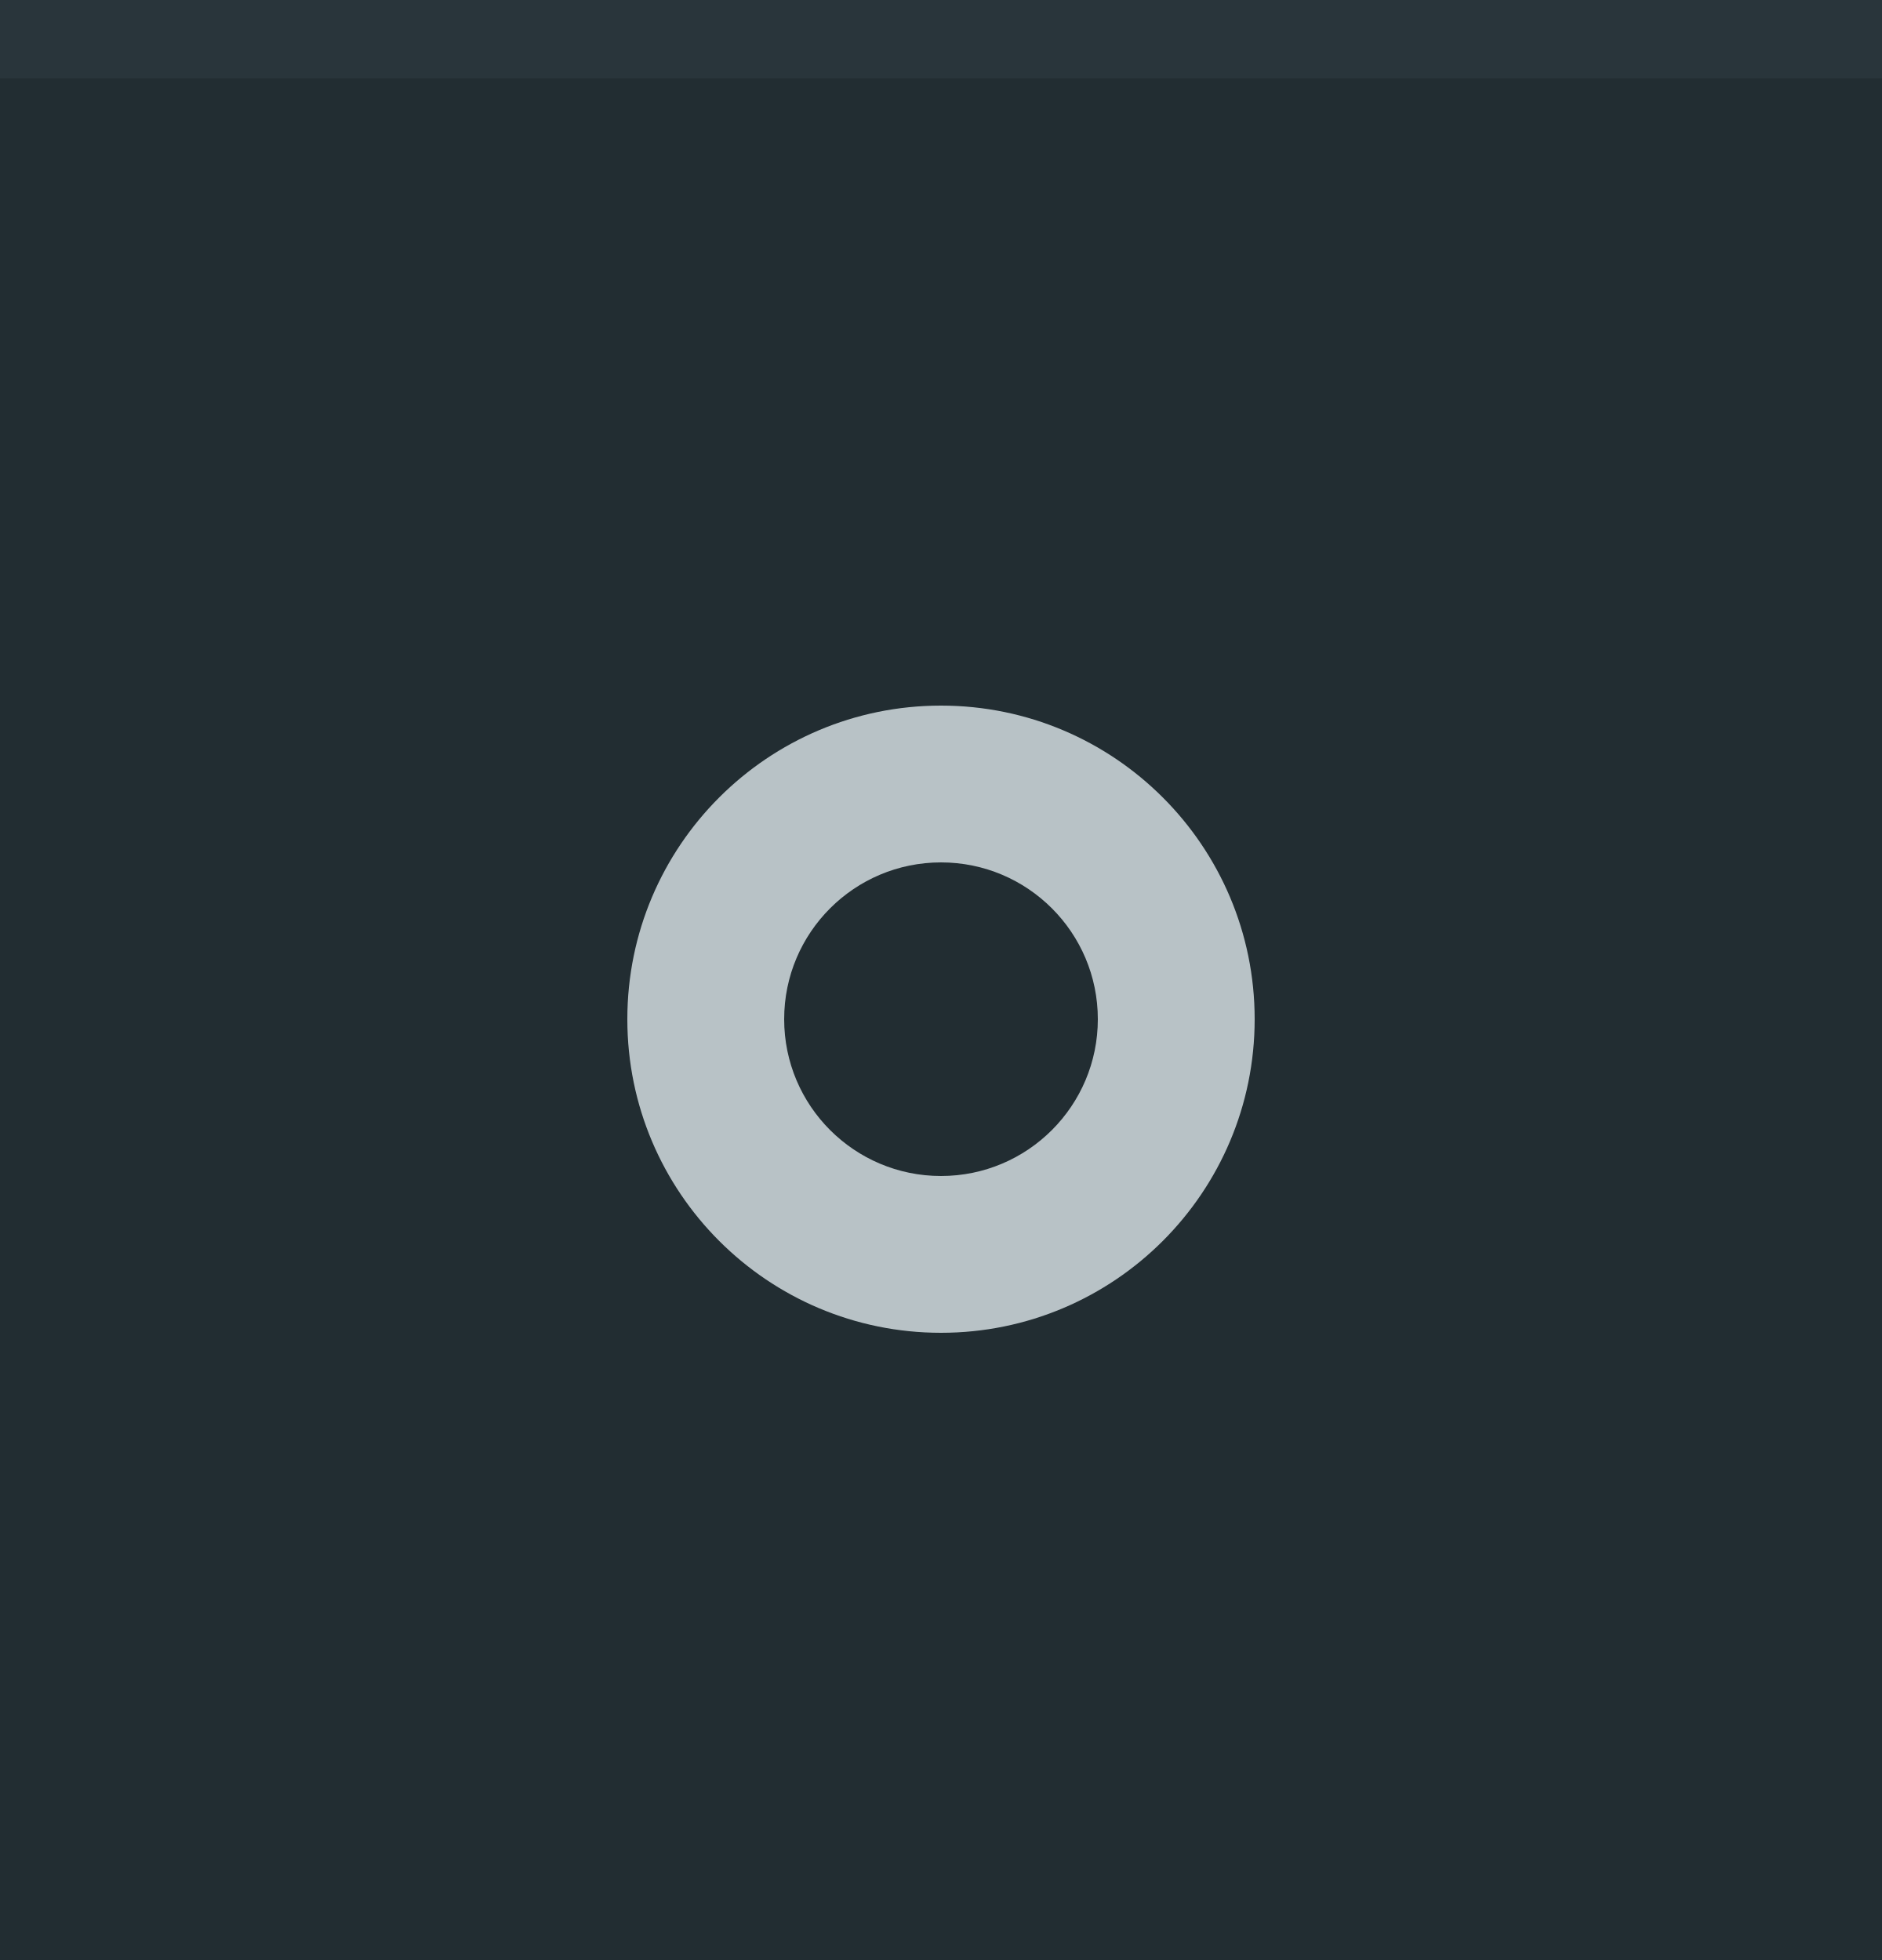
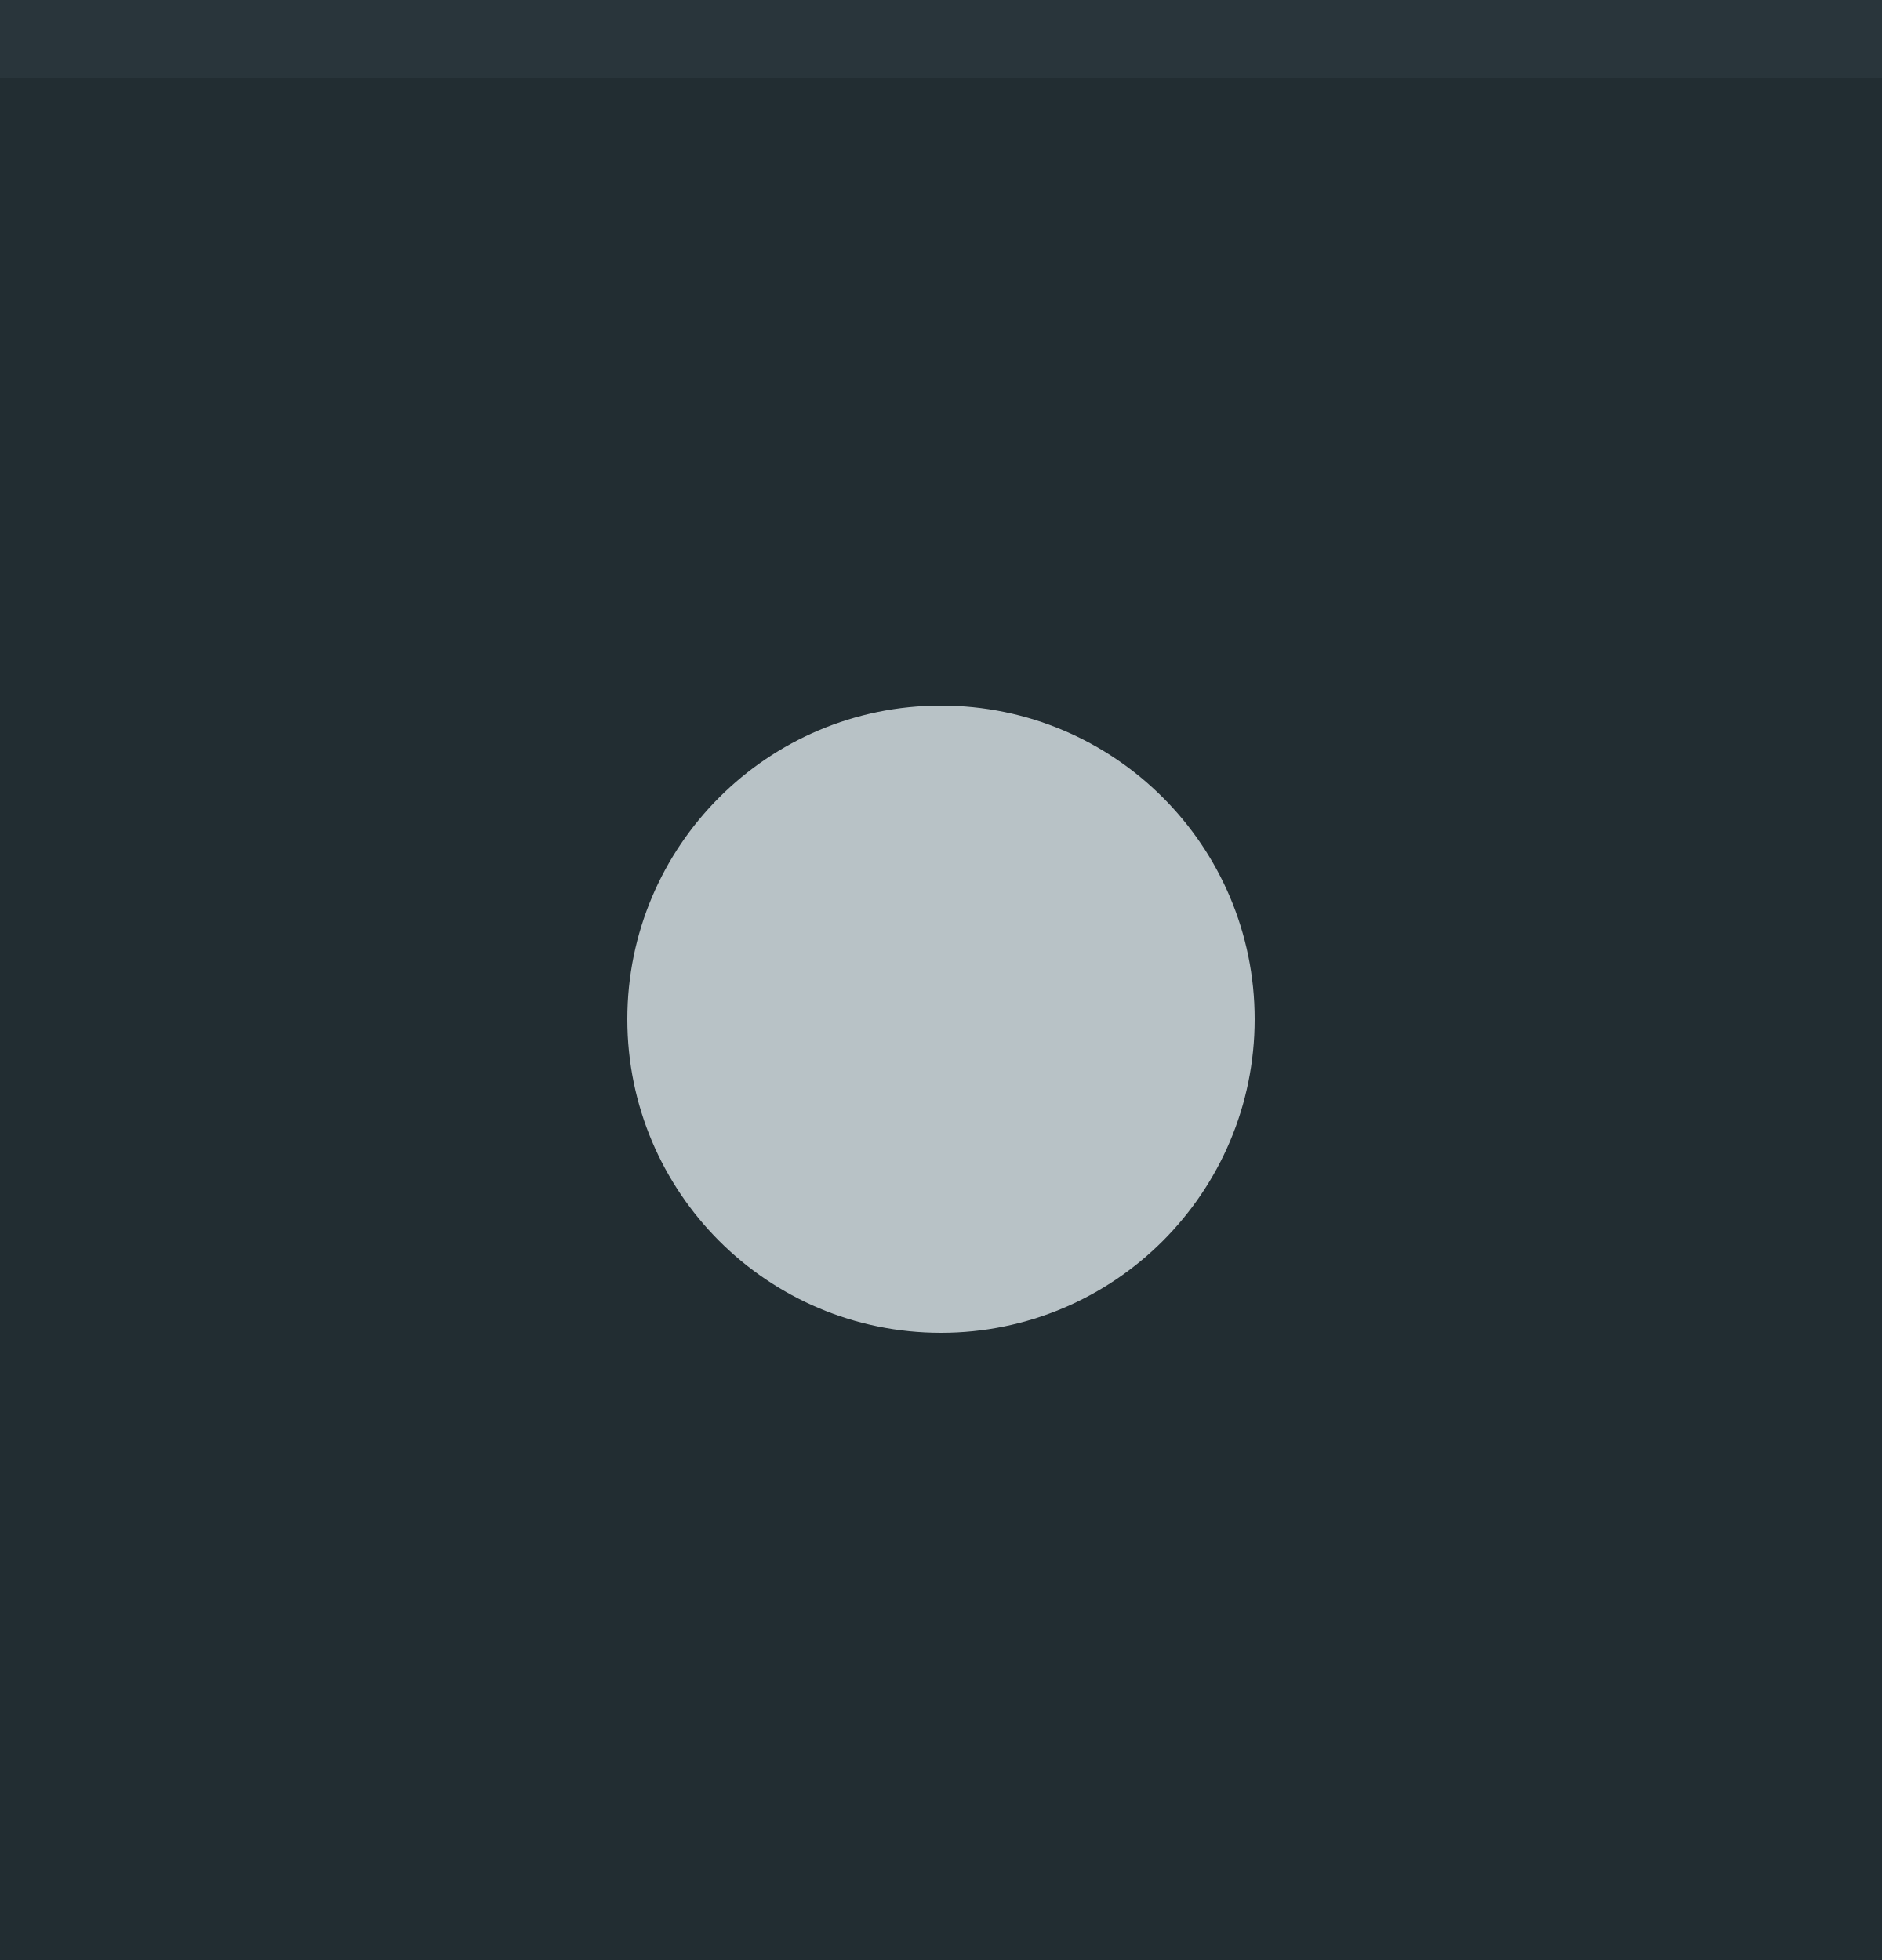
<svg xmlns="http://www.w3.org/2000/svg" width="24" height="25" viewBox="0 0 24 25" id="svg4142" version="1.1">
  <defs id="defs4144" />
  <g id="layer1" transform="translate(0,-1027.362)">
    <rect style="opacity:1;fill:#222d32;fill-opacity:1;fill-rule:evenodd;stroke:none;stroke-width:2.745;stroke-linecap:butt;stroke-linejoin:miter;stroke-miterlimit:4;stroke-dasharray:none;stroke-dashoffset:478.437;stroke-opacity:1" id="rect4741" width="24" height="25" x="0" y="1027.362" />
    <circle style="fill:#cfd8dc;fill-opacity:0.1;stroke:none;stroke-width:0.5;stroke-linejoin:miter;stroke-miterlimit:4;stroke-dasharray:none;stroke-opacity:1" id="path2994" cx="1040.362" cy="15" transform="matrix(0,1,-1,0,0,0)" r="10" />
    <rect style="opacity:1;fill:#29353b;fill-opacity:1;fill-rule:evenodd;stroke:none;stroke-width:2.745;stroke-linecap:butt;stroke-linejoin:miter;stroke-miterlimit:4;stroke-dasharray:none;stroke-dashoffset:478.437;stroke-opacity:1" id="rect4959" width="24" height="1" x="0" y="1027.362" />
-     <path style="opacity:1;fill:#cfd8dc;fill-opacity:0.87;fill-rule:evenodd;stroke:none;stroke-width:1.143;stroke-opacity:0.4" d="M 12 9 A 4 4 0 0 0 8 13 A 4 4 0 0 0 12 17 A 4 4 0 0 0 16 13 A 4 4 0 0 0 12 9 z M 12 11 A 2 2 0 0 1 14 13 A 2 2 0 0 1 12 15 A 2 2 0 0 1 10 13 A 2 2 0 0 1 12 11 z " transform="translate(0,1027.362)" id="path817" />
+     <circle style="opacity:1;fill:#cfd8dc;fill-opacity:0.87;fill-rule:nonzero;stroke:none;stroke-width:3.66;stroke-linecap:butt;stroke-linejoin:miter;stroke-miterlimit:4;stroke-dasharray:none;stroke-dashoffset:478.437;stroke-opacity:1" id="path4377" cx="12" cy="1040.362" r="4" />
  </g>
</svg>
